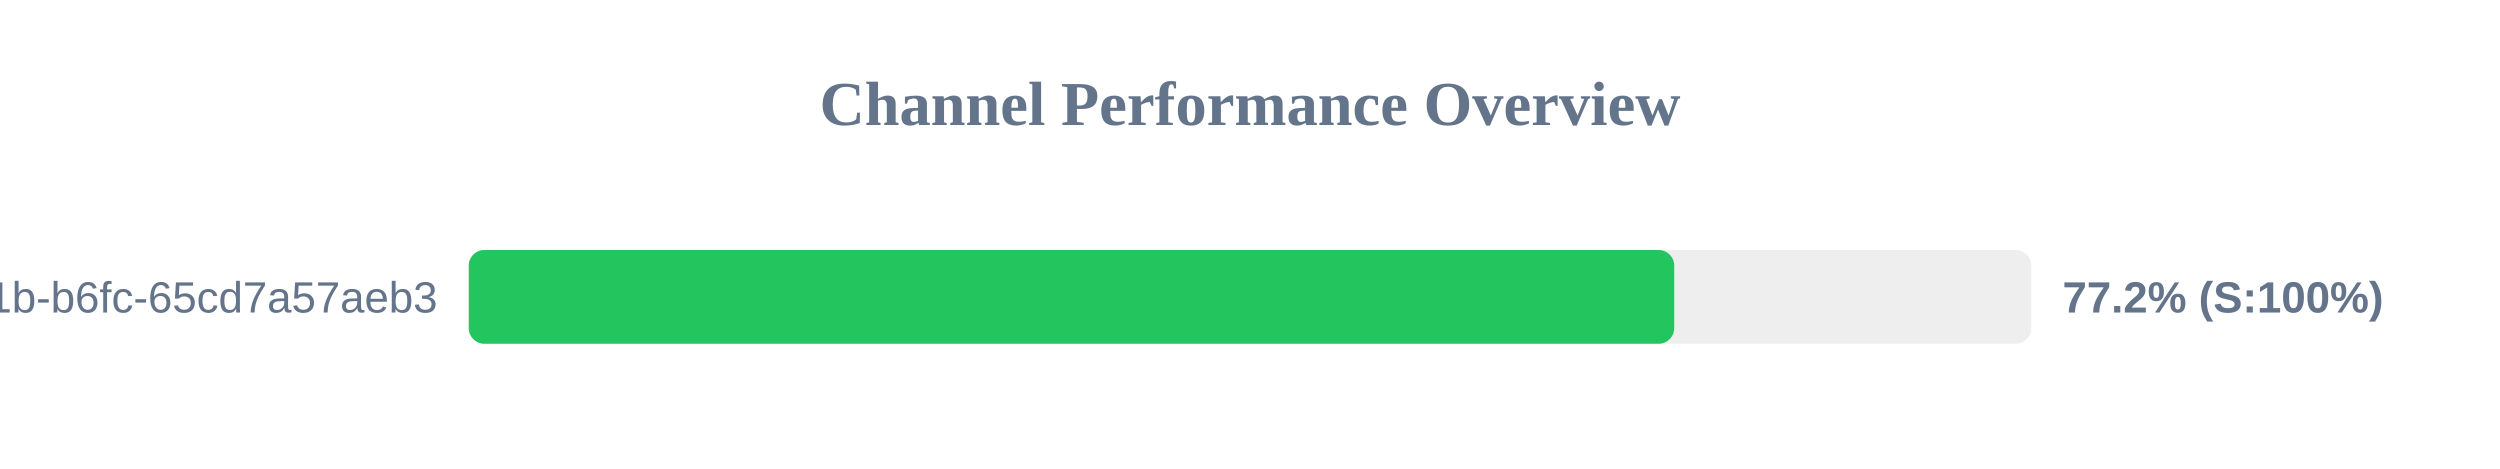
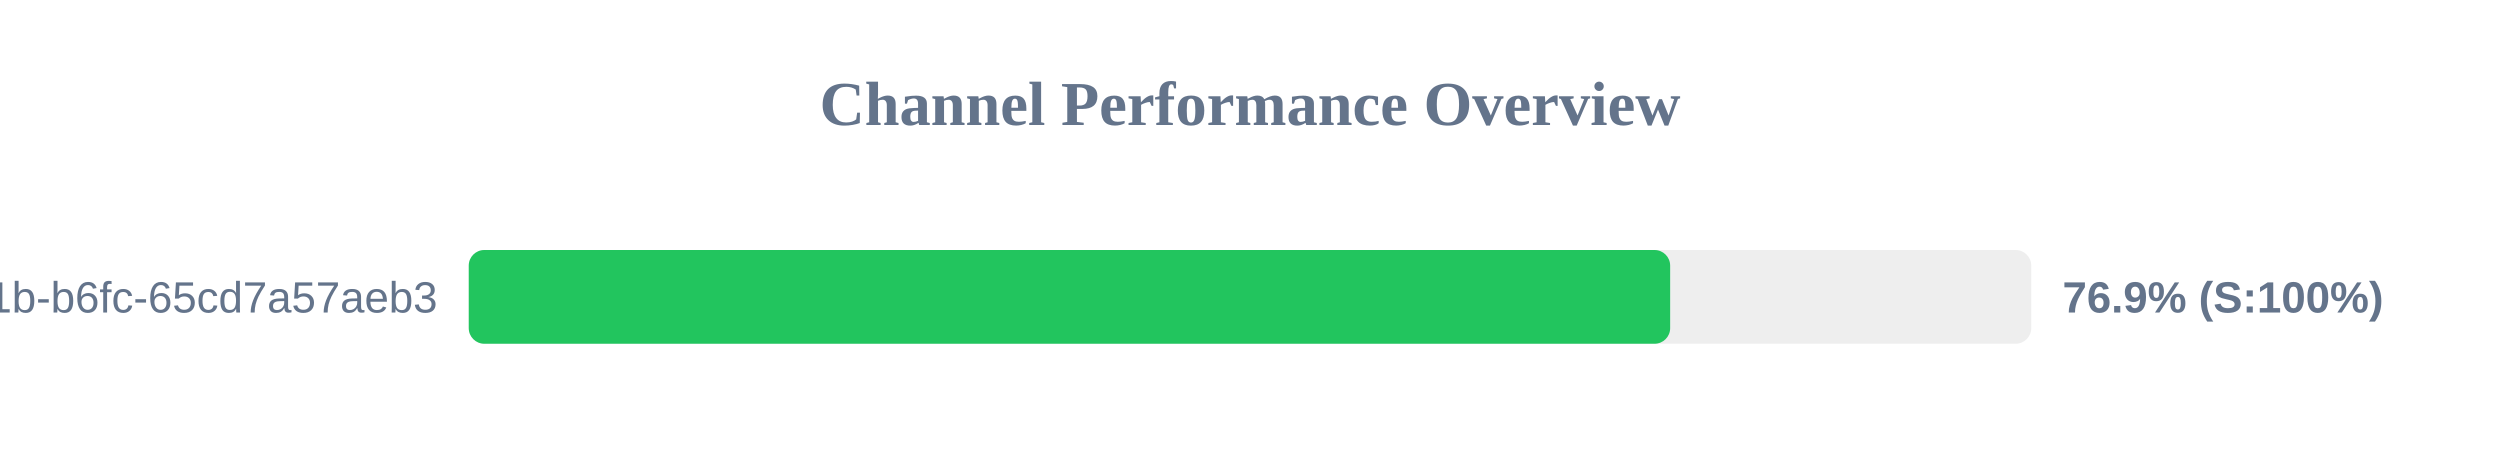
<svg xmlns="http://www.w3.org/2000/svg" width="800" height="150" version="1.1">
  <style>
        .row { font: 14px Arial; fill: #64748b; }
        .score { font: bold 14px Arial; fill: #64748b; }
    </style>
  <text x="400" y="40" text-anchor="middle" font-size="20px" font-weight="bold" fill="#64748b">Channel Performance Overview</text>
  <rect x="150" y="80" width="500" height="30" fill="#eee" rx="5" />
-   <rect x="150" y="80" width="385.75" height="30" fill="#22c55e" rx="5" />
+   <rect x="150" y="80" width="384.45" height="30" fill="#22c55e" rx="5" />
  <text x="140" y="100" text-anchor="end" class="row">?uuid=9c859345-959f-491b-b6fc-65cd7a57aeb3</text>
-   <text x="660" y="100" text-anchor="start" class="score">77.2% (S:100%)</text>
+   <text x="660" y="100" text-anchor="start" class="score">76.9% (S:100%)</text>
</svg>
